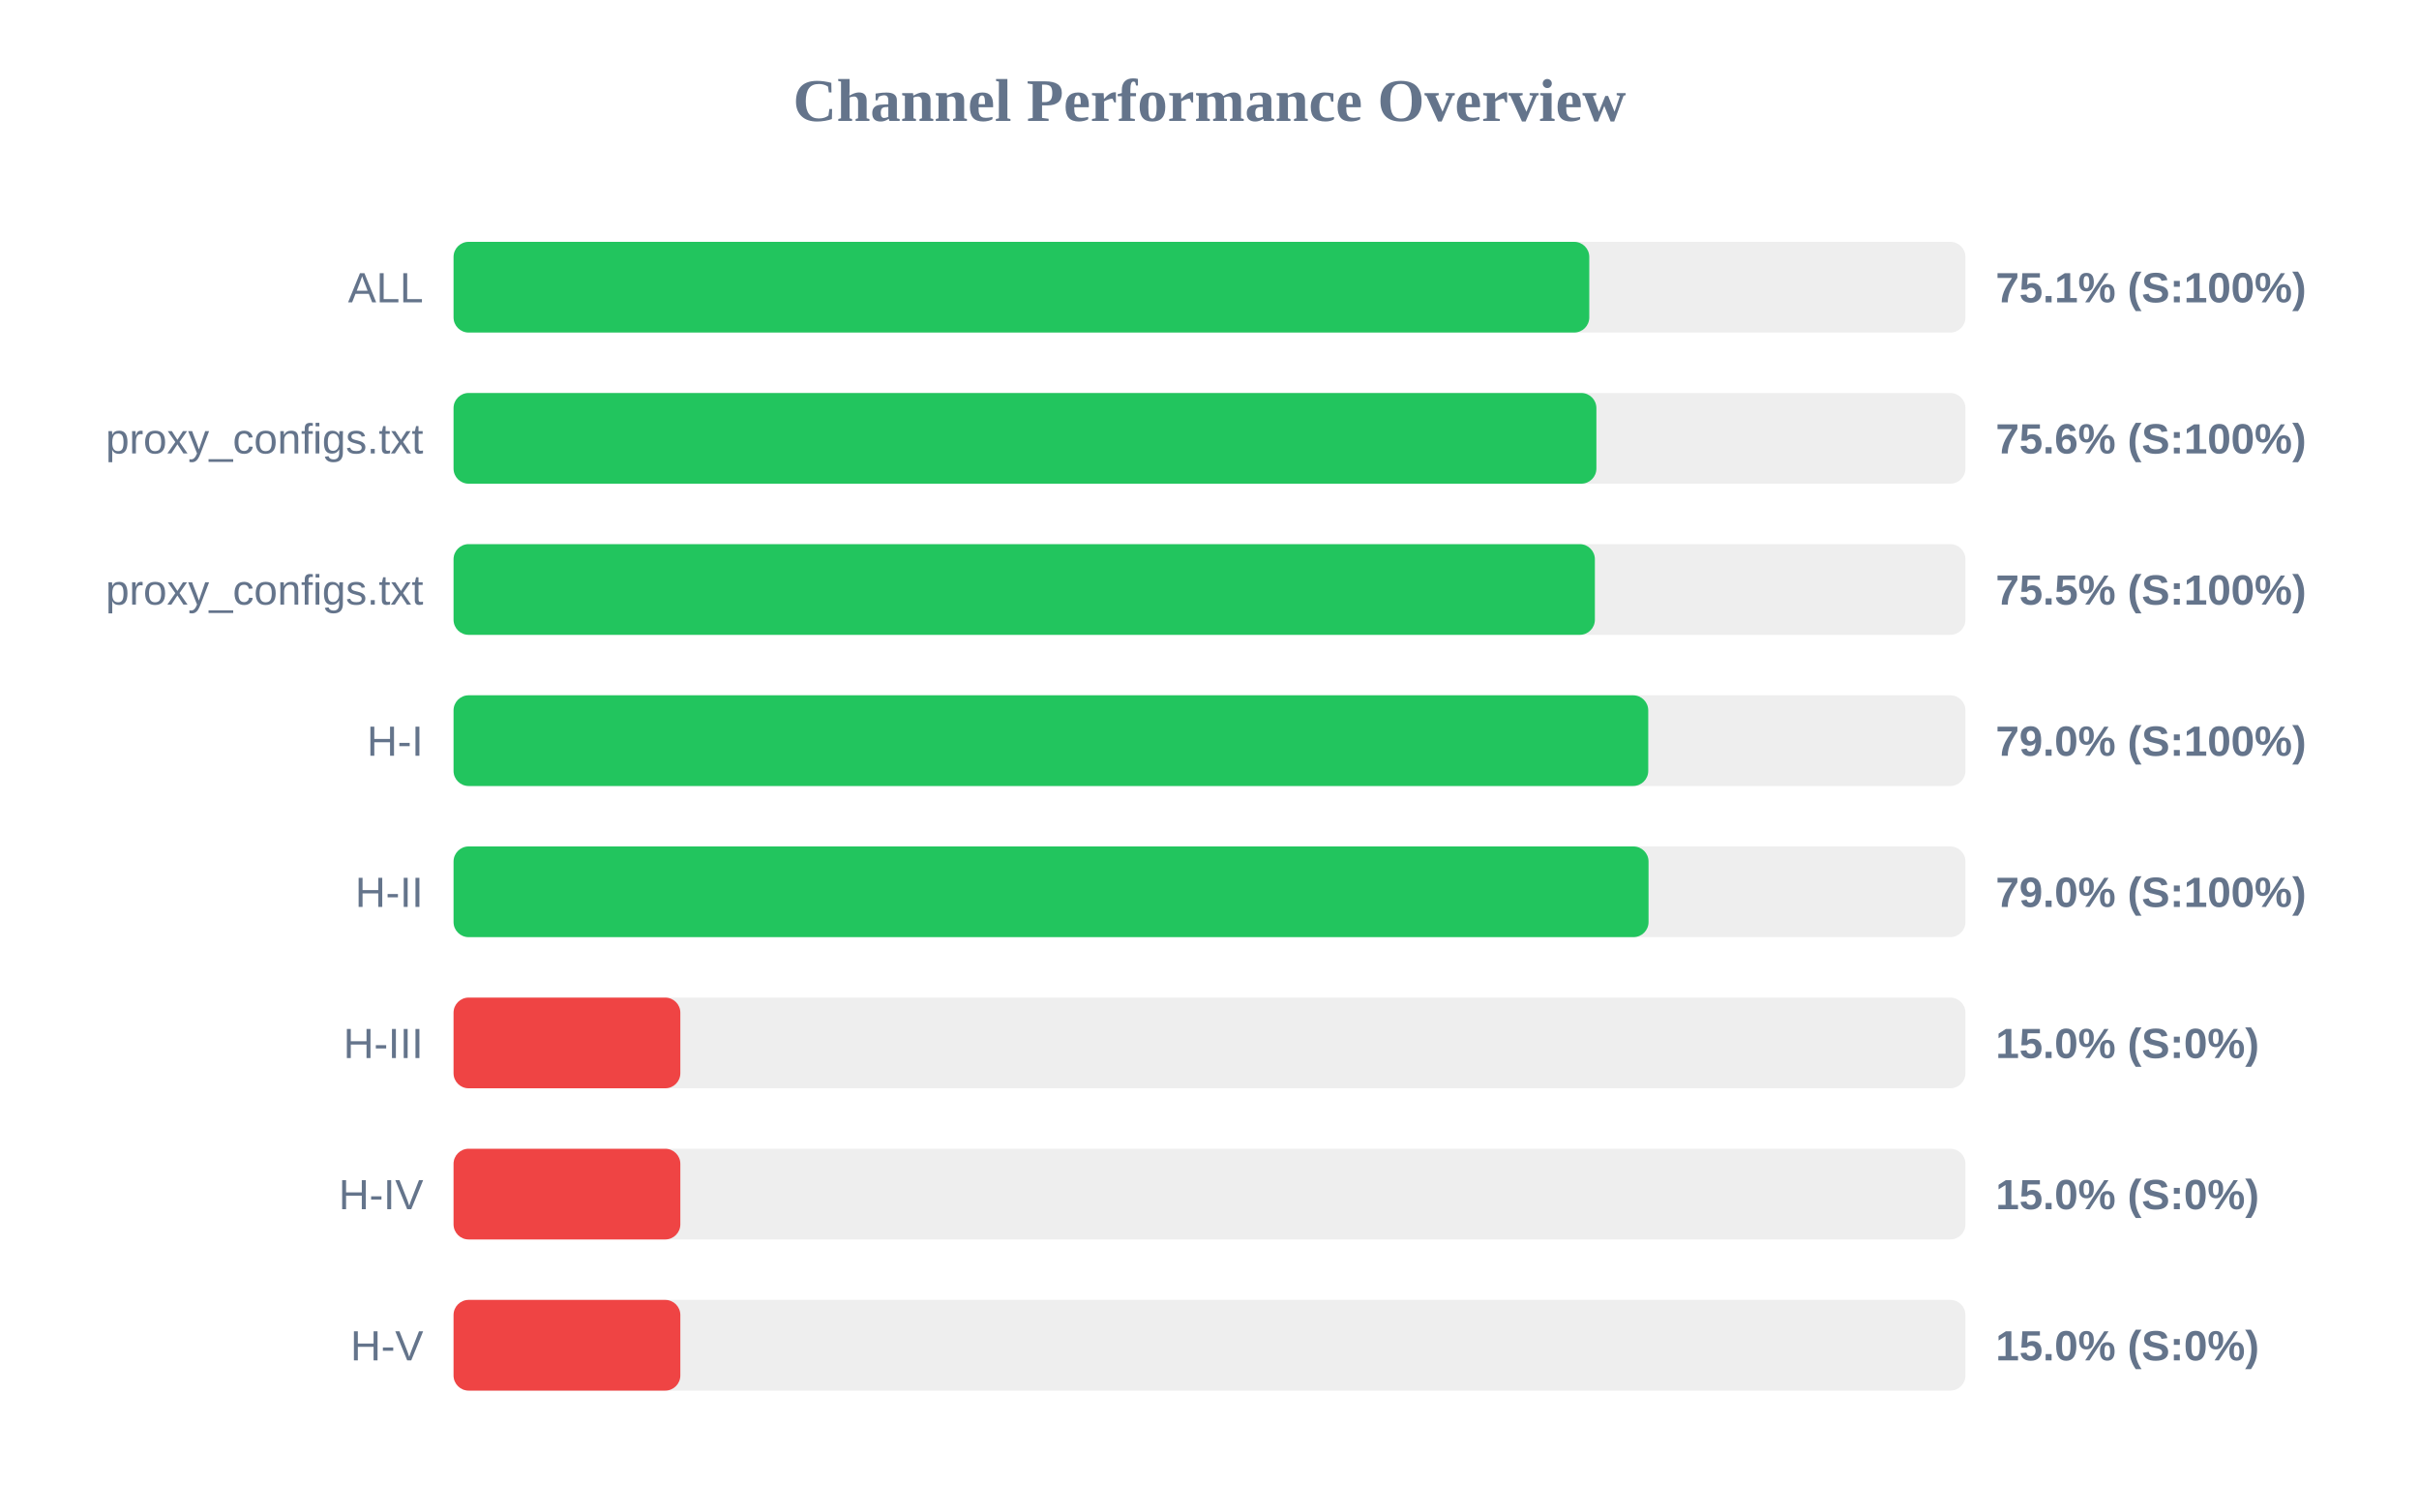
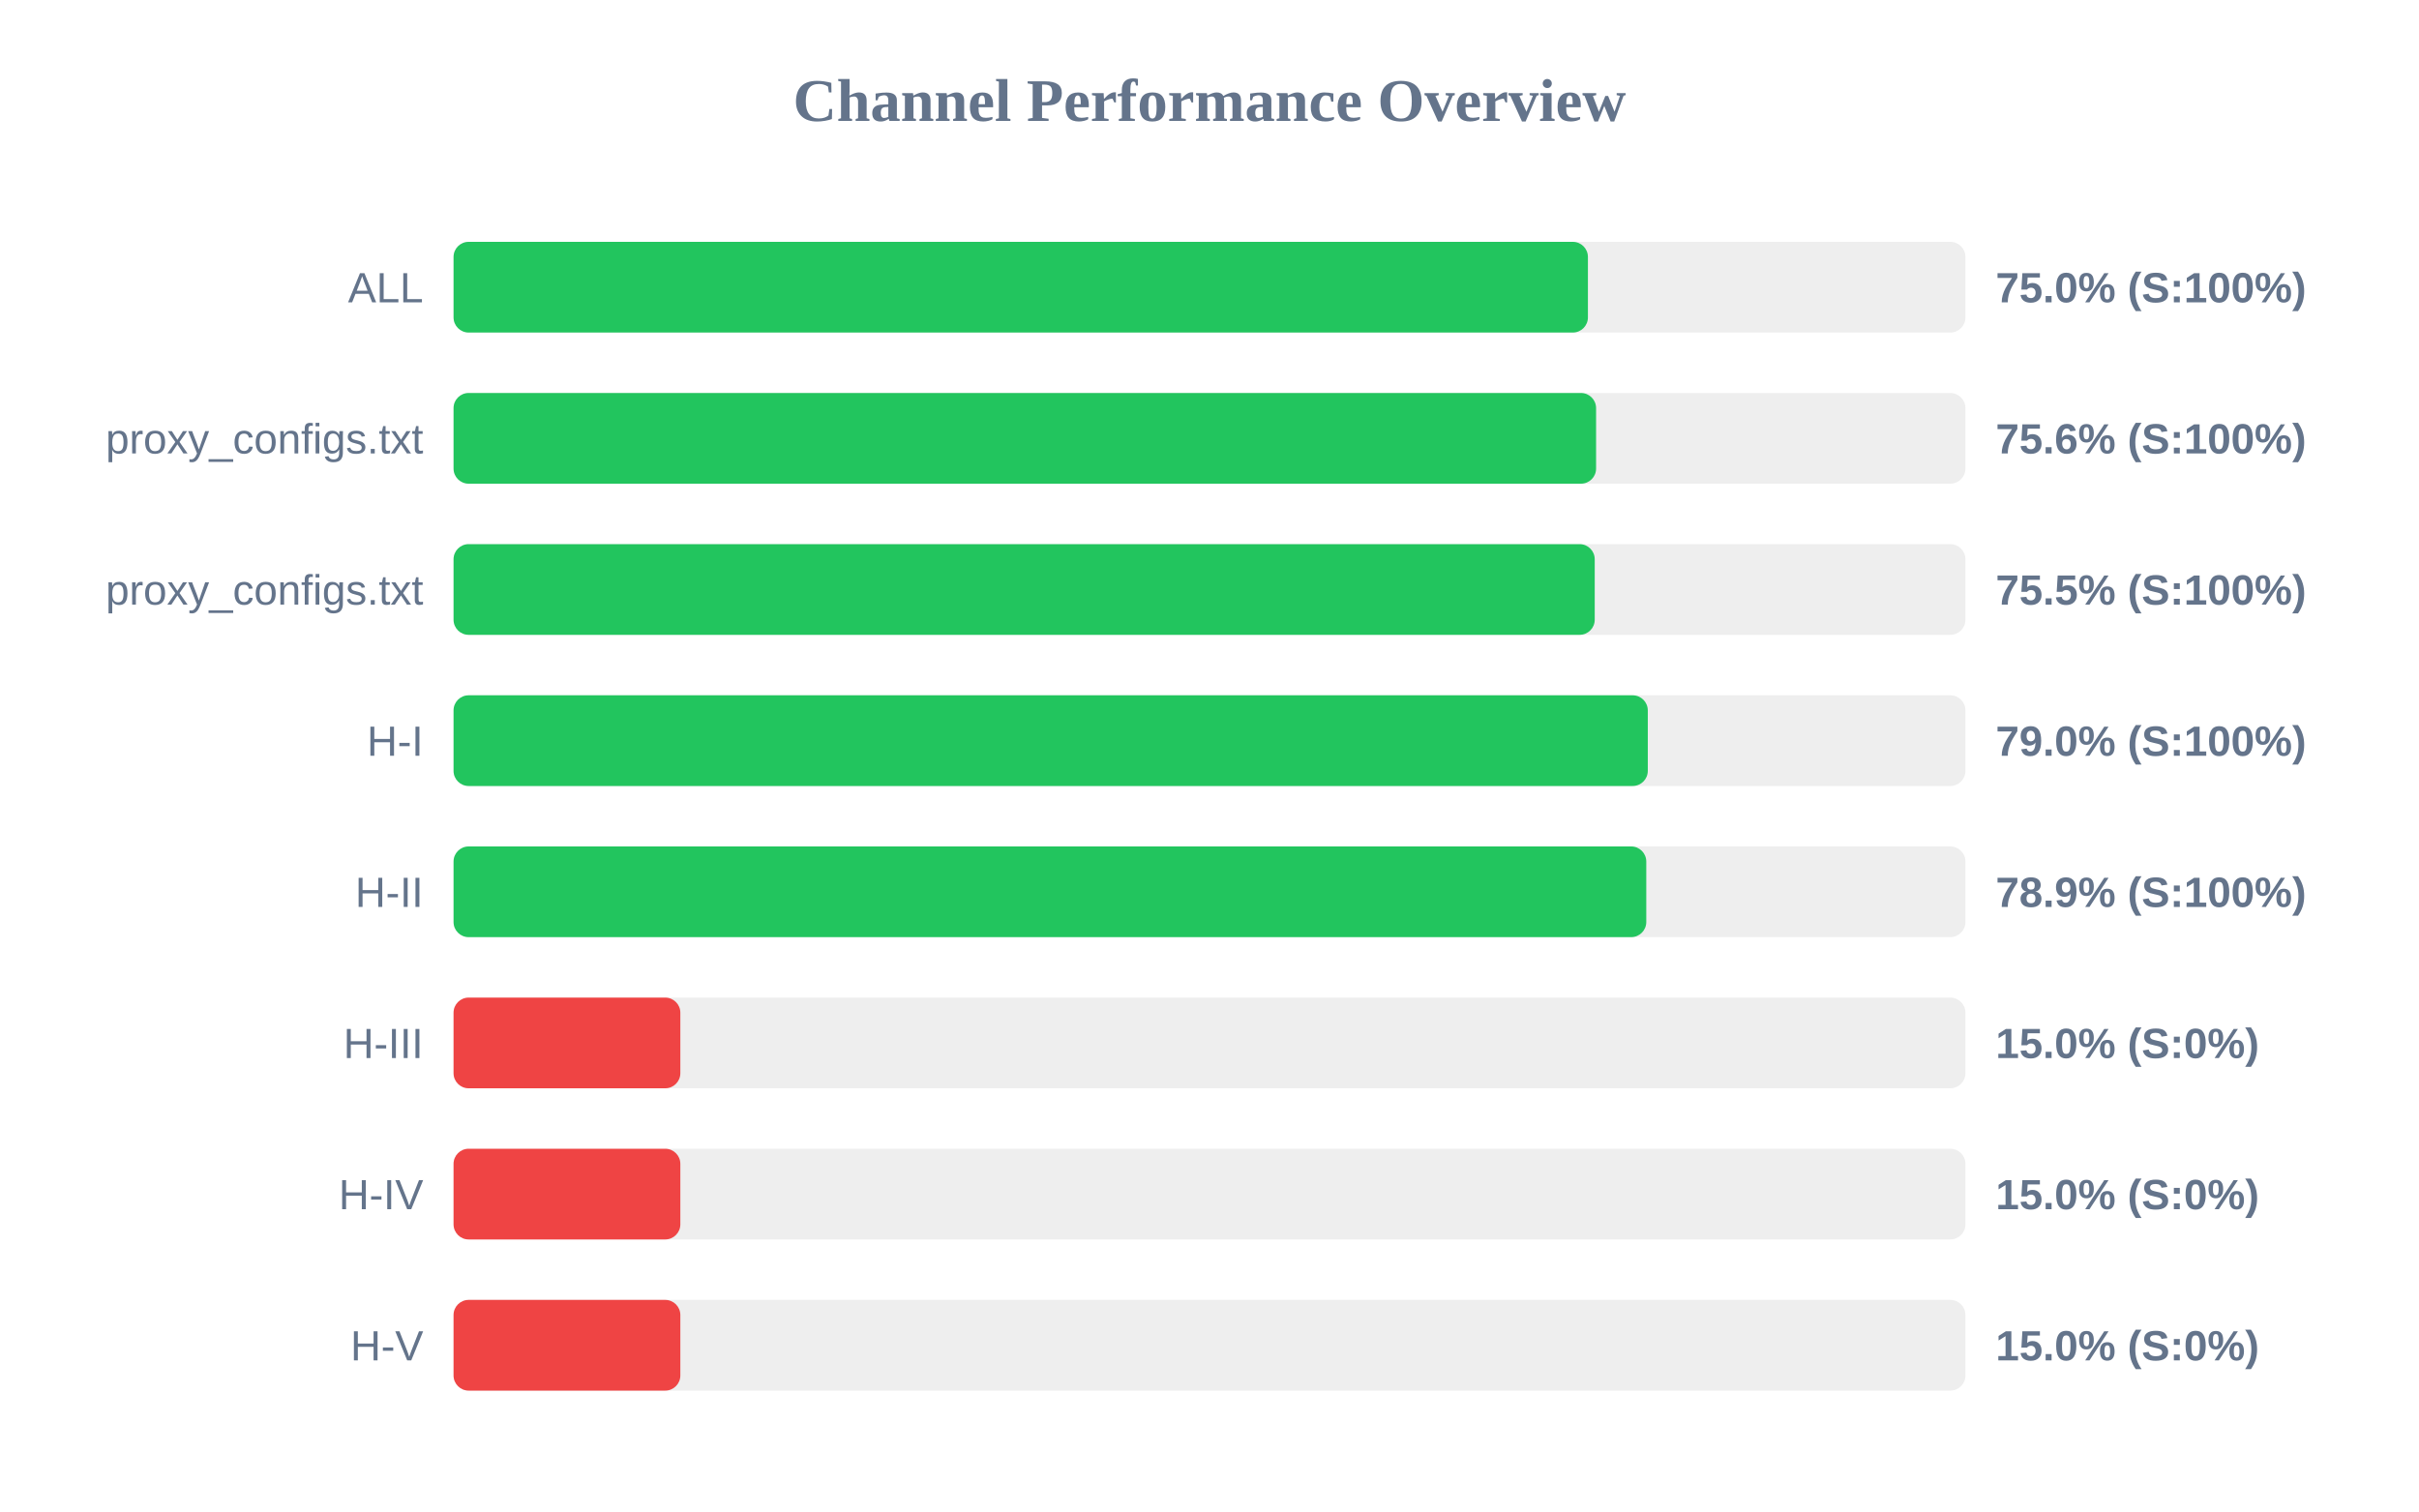
<svg xmlns="http://www.w3.org/2000/svg" width="800" height="500" version="1.1">
  <style>
        .row { font: 14px Arial; fill: #64748b; }
        .score { font: bold 14px Arial; fill: #64748b; }
    </style>
  <text x="400" y="40" text-anchor="middle" font-size="20px" font-weight="bold" fill="#64748b">Channel Performance Overview</text>
  <rect x="150" y="80" width="500" height="30" fill="#eee" rx="5" />
-   <rect x="150" y="80" width="375.6" height="30" fill="#22c55e" rx="5" />
+   <rect x="150" y="80" width="375.15" height="30" fill="#22c55e" rx="5" />
  <text x="140" y="100" text-anchor="end" class="row">ALL</text>
-   <text x="660" y="100" text-anchor="start" class="score">75.1% (S:100%)</text>
+   <text x="660" y="100" text-anchor="start" class="score">75.0% (S:100%)</text>
  <rect x="150" y="130" width="500" height="30" fill="#eee" rx="5" />
-   <rect x="150" y="130" width="377.95" height="30" fill="#22c55e" rx="5" />
+   <rect x="150" y="130" width="377.85" height="30" fill="#22c55e" rx="5" />
  <text x="140" y="150" text-anchor="end" class="row">proxy_configs.txt</text>
  <text x="660" y="150" text-anchor="start" class="score">75.6% (S:100%)</text>
  <rect x="150" y="180" width="500" height="30" fill="#eee" rx="5" />
-   <rect x="150" y="180" width="377.45" height="30" fill="#22c55e" rx="5" />
+   <rect x="150" y="180" width="377.4" height="30" fill="#22c55e" rx="5" />
  <text x="140" y="200" text-anchor="end" class="row">proxy_configs.txt</text>
  <text x="660" y="200" text-anchor="start" class="score">75.5% (S:100%)</text>
  <rect x="150" y="230" width="500" height="30" fill="#eee" rx="5" />
-   <rect x="150" y="230" width="395.1" height="30" fill="#22c55e" rx="5" />
+   <rect x="150" y="230" width="394.95" height="30" fill="#22c55e" rx="5" />
  <text x="140" y="250" text-anchor="end" class="row">H-I</text>
  <text x="660" y="250" text-anchor="start" class="score">79.0% (S:100%)</text>
  <rect x="150" y="280" width="500" height="30" fill="#eee" rx="5" />
-   <rect x="150" y="280" width="395.2" height="30" fill="#22c55e" rx="5" />
+   <rect x="150" y="280" width="394.45" height="30" fill="#22c55e" rx="5" />
  <text x="140" y="300" text-anchor="end" class="row">H-II</text>
-   <text x="660" y="300" text-anchor="start" class="score">79.0% (S:100%)</text>
+   <text x="660" y="300" text-anchor="start" class="score">78.9% (S:100%)</text>
  <rect x="150" y="330" width="500" height="30" fill="#eee" rx="5" />
  <rect x="150" y="330" width="75.0" height="30" fill="#ef4444" rx="5" />
  <text x="140" y="350" text-anchor="end" class="row">H-III</text>
  <text x="660" y="350" text-anchor="start" class="score">15.0% (S:0%)</text>
  <rect x="150" y="380" width="500" height="30" fill="#eee" rx="5" />
  <rect x="150" y="380" width="75.0" height="30" fill="#ef4444" rx="5" />
  <text x="140" y="400" text-anchor="end" class="row">H-IV</text>
  <text x="660" y="400" text-anchor="start" class="score">15.0% (S:0%)</text>
  <rect x="150" y="430" width="500" height="30" fill="#eee" rx="5" />
  <rect x="150" y="430" width="75.0" height="30" fill="#ef4444" rx="5" />
  <text x="140" y="450" text-anchor="end" class="row">H-V</text>
  <text x="660" y="450" text-anchor="start" class="score">15.0% (S:0%)</text>
</svg>
